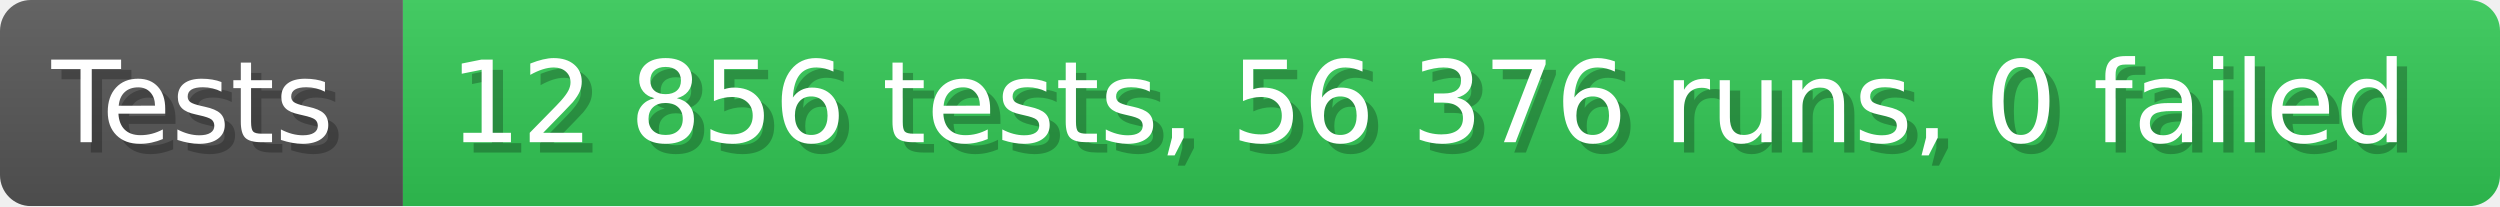
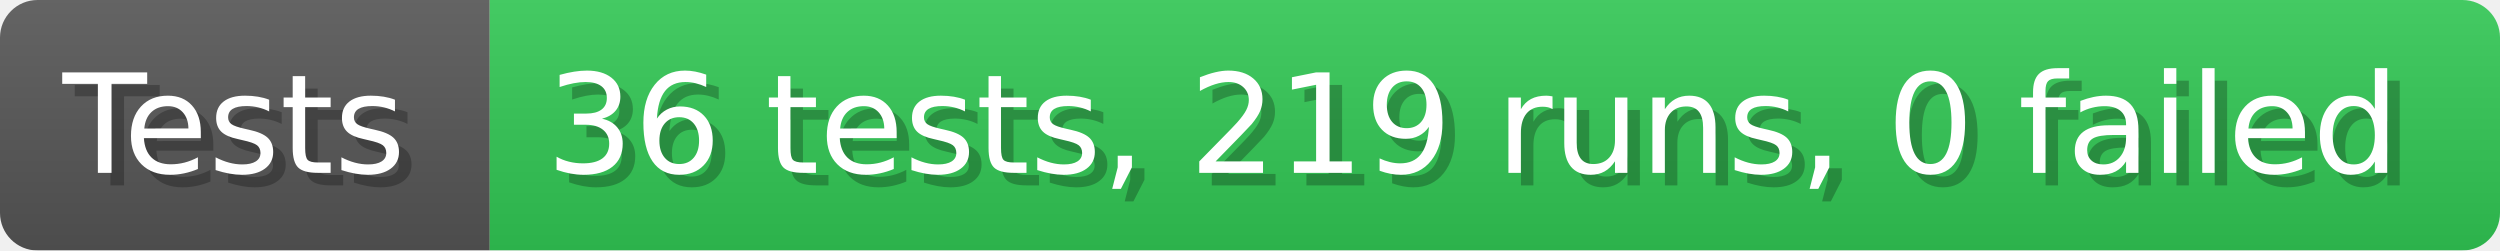
- <svg xmlns="http://www.w3.org/2000/svg" width="242.6" height="20" viewBox="0 0 2426 200" role="img" aria-label="Tests: 12 856 tests, 56 376 runs, 0 failed">
+ <svg xmlns="http://www.w3.org/2000/svg" width="199.6" height="20" viewBox="0 0 1996 200" role="img" aria-label="Tests: 36 tests, 219 runs, 0 failed">
  <linearGradient id="a" x2="0" y2="100%">
    <stop offset="0" stop-opacity=".1" stop-color="#EEE" />
    <stop offset="1" stop-opacity=".1" />
  </linearGradient>
  <mask id="m">
-     <rect width="2426" height="200" rx="30" fill="#FFF" />
+     <rect width="1996" height="200" rx="30" fill="#FFF" />
  </mask>
  <g mask="url(#m)">
    <rect width="391" height="200" fill="#555" />
-     <rect width="2035" height="200" fill="#31c653" x="391" />
-     <rect width="2426" height="200" fill="url(#a)" />
+     <rect width="1605" height="200" fill="#31c653" x="391" />
+     <rect width="1996" height="200" fill="url(#a)" />
  </g>
  <g aria-hidden="true" fill="#fff" text-anchor="start" font-family="Verdana,DejaVu Sans,sans-serif" font-size="110">
    <text x="60" y="148" textLength="291" fill="#000" opacity="0.25">Tests</text>
    <text x="50" y="138" textLength="291">Tests</text>
-     <text x="446" y="148" textLength="1935" fill="#000" opacity="0.25">12 856 tests, 56 376 runs, 0 failed</text>
-     <text x="436" y="138" textLength="1935">12 856 tests, 56 376 runs, 0 failed</text>
+     <text x="446" y="148" textLength="1505" fill="#000" opacity="0.25">36 tests, 219 runs, 0 failed</text>
+     <text x="436" y="138" textLength="1505">36 tests, 219 runs, 0 failed</text>
  </g>
</svg>
